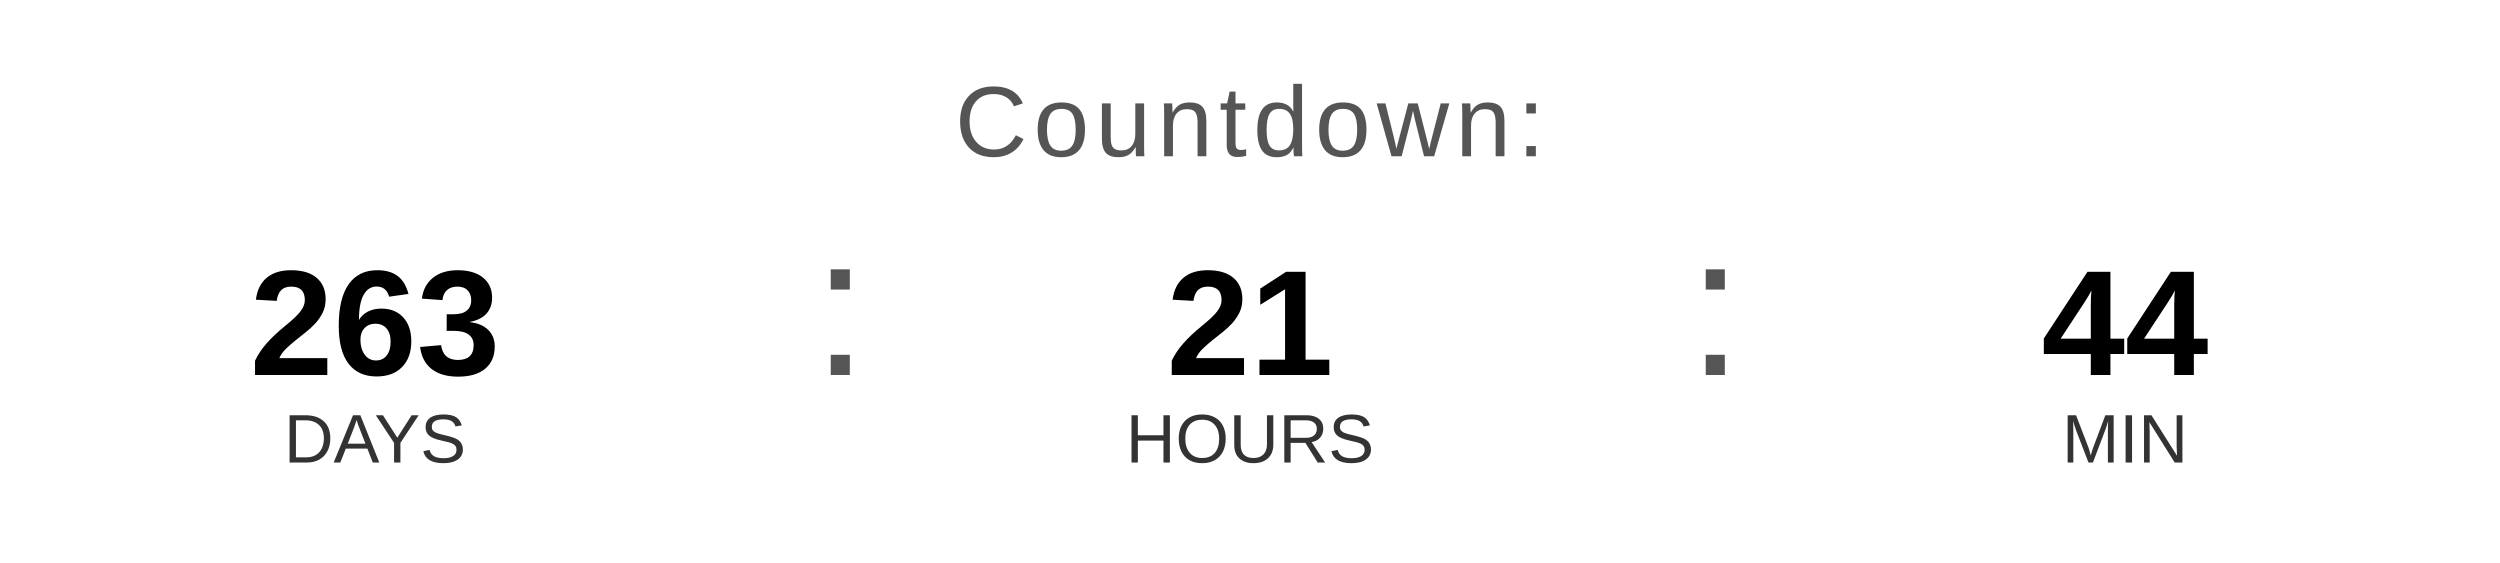
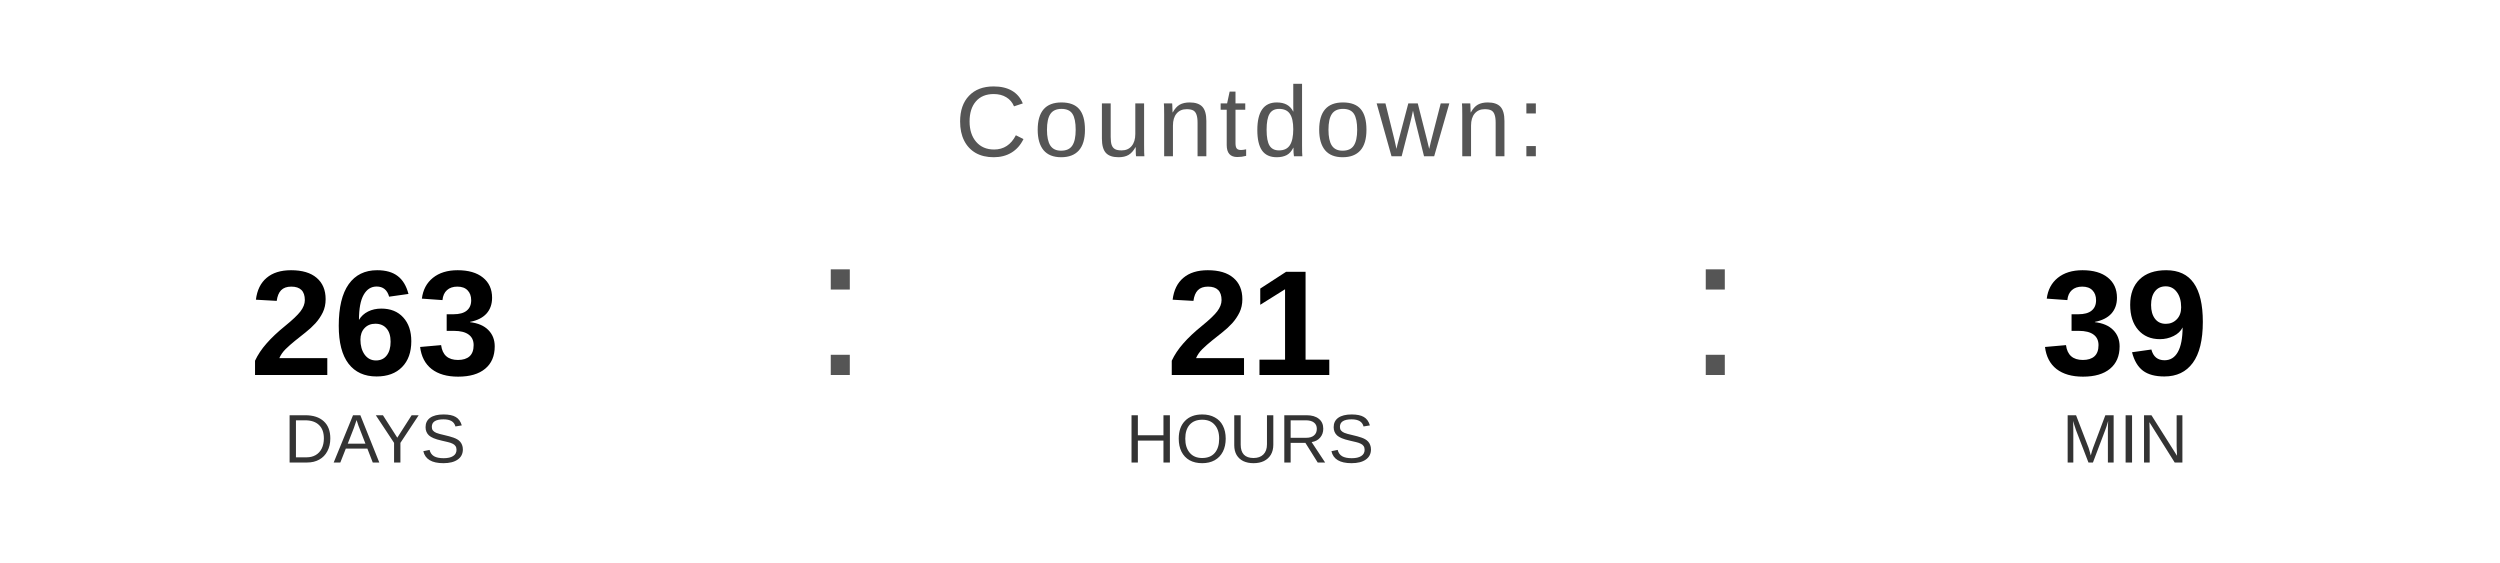
<svg xmlns="http://www.w3.org/2000/svg" width="400" height="90" viewBox="0 0 400 90">
  <text x="200" y="25" font-family="Arial, Helvetica, sans-serif" font-size="16" fill="#555555" text-anchor="middle" letter-spacing="1">
    Countdown:
  </text>
  <text x="60" y="60" font-family="Arial, Helvetica, sans-serif" font-size="24" font-weight="bold" fill="#000000" text-anchor="middle">263</text>
  <text x="60" y="74" font-family="Arial, Helvetica, sans-serif" font-size="11" fill="#333333" text-anchor="middle">DAYS</text>
  <text x="130" y="60" font-family="Arial, sans-serif" font-size="32" fill="#555555">:</text>
  <text x="200" y="60" font-family="Arial, Helvetica, sans-serif" font-size="24" font-weight="bold" fill="#000000" text-anchor="middle">21</text>
  <text x="200" y="74" font-family="Arial, Helvetica, sans-serif" font-size="11" fill="#333333" text-anchor="middle">HOURS</text>
  <text x="270" y="60" font-family="Arial, sans-serif" font-size="32" fill="#555555">:</text>
-   <text x="340" y="60" font-family="Arial, Helvetica, sans-serif" font-size="24" font-weight="bold" fill="#000000" text-anchor="middle">44</text>
+   <text x="340" y="60" font-family="Arial, Helvetica, sans-serif" font-size="24" font-weight="bold" fill="#000000" text-anchor="middle">39</text>
  <text x="340" y="74" font-family="Arial, Helvetica, sans-serif" font-size="11" fill="#333333" text-anchor="middle">MIN</text>
</svg>
